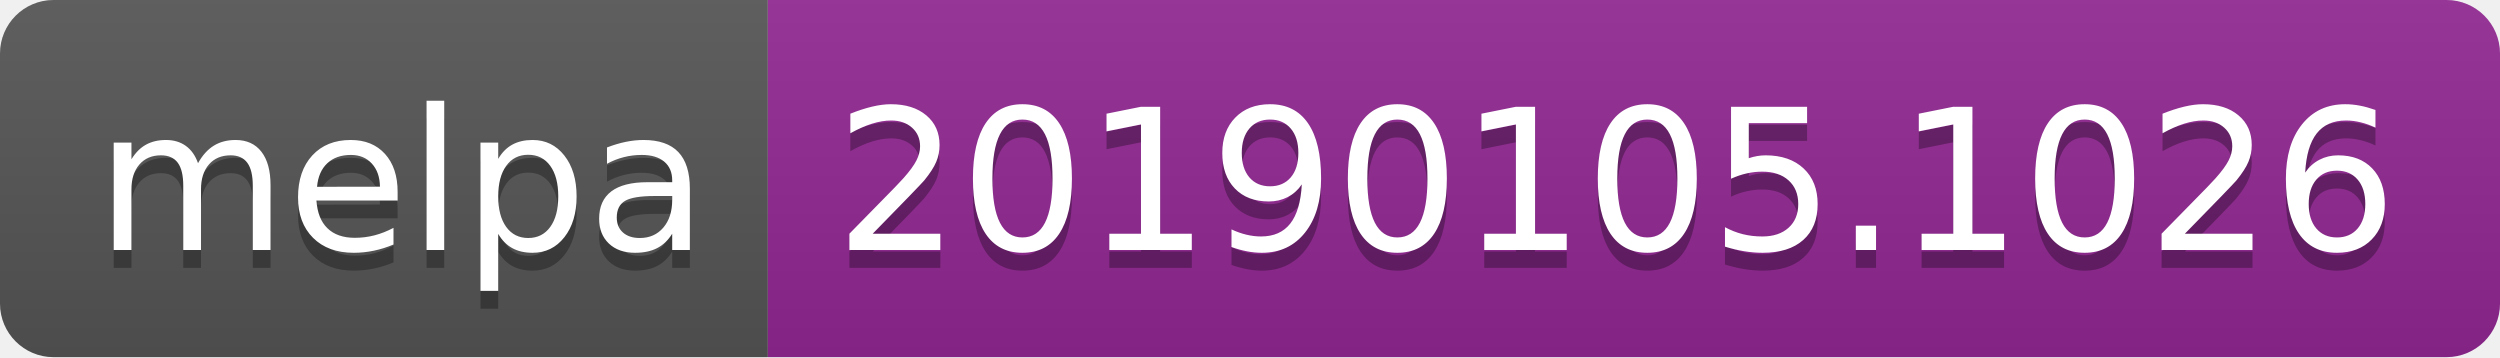
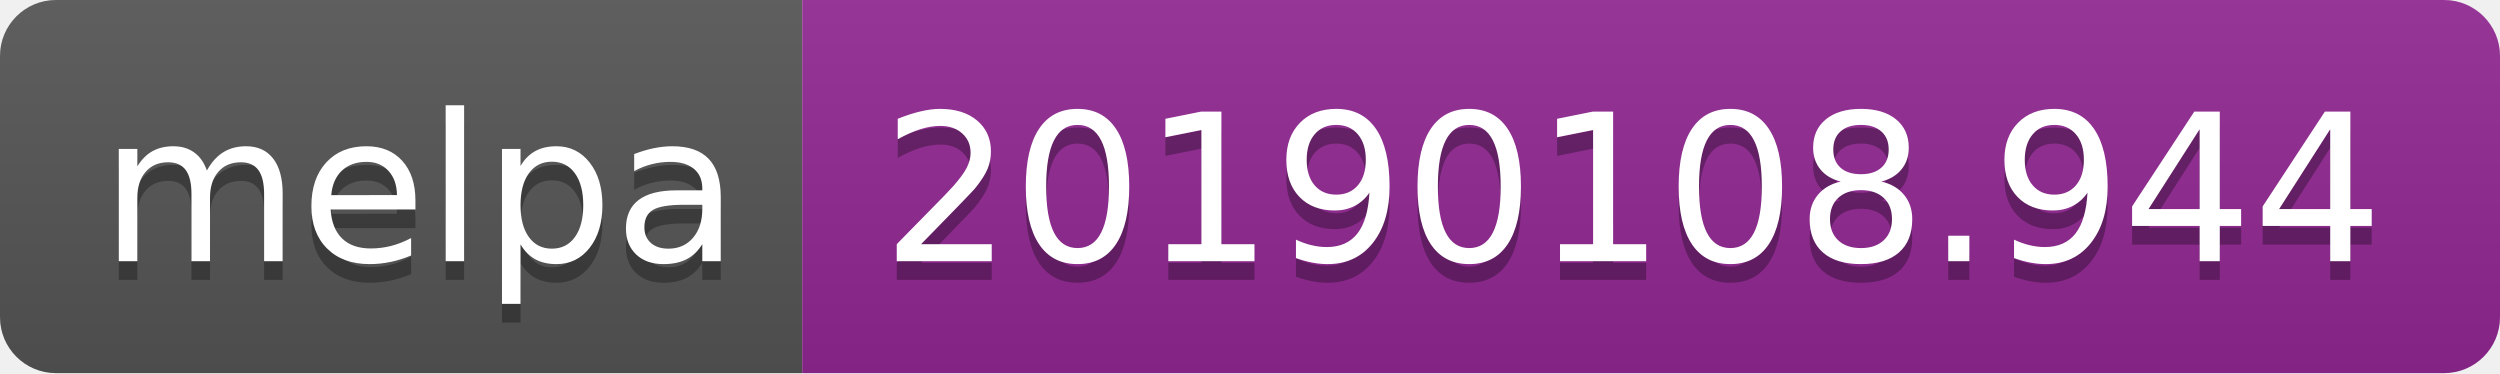
- <svg xmlns="http://www.w3.org/2000/svg" width="140" height="20">
+ <svg xmlns="http://www.w3.org/2000/svg" width="134" height="20">
  <linearGradient id="b" x2="0" y2="100%">
    <stop offset="0" stop-color="#bbb" stop-opacity=".1" />
    <stop offset="1" stop-opacity=".1" />
  </linearGradient>
  <clipPath id="a">
-     <rect width="140" height="20" rx="3" fill="#fff" />
+     <rect width="134" height="20" rx="3" fill="#fff" />
  </clipPath>
  <g clip-path="url(#a)">
    <path fill="#555" d="M0 0h43v20H0z" />
-     <path fill="#922793" d="M43 0h97v20H43z" />
-     <path fill="url(#b)" d="M0 0h140v20H0z" />
+     <path fill="#922793" d="M43 0h91v20H43z" />
+     <path fill="url(#b)" d="M0 0h134v20H0z" />
  </g>
  <g fill="#fff" text-anchor="middle" font-family="DejaVu Sans,Verdana,Geneva,sans-serif" font-size="110">
    <text x="225" y="150" fill="#010101" fill-opacity=".3" transform="scale(.1)" textLength="330">melpa</text>
    <text x="225" y="140" transform="scale(.1)" textLength="330">melpa</text>
-     <text x="905" y="150" fill="#010101" fill-opacity=".3" transform="scale(.1)" textLength="870">20190105.1026</text>
-     <text x="905" y="140" transform="scale(.1)" textLength="870">20190105.1026</text>
+     <text x="875" y="150" fill="#010101" fill-opacity=".3" transform="scale(.1)" textLength="810">20190108.944</text>
+     <text x="875" y="140" transform="scale(.1)" textLength="810">20190108.944</text>
  </g>
</svg>
